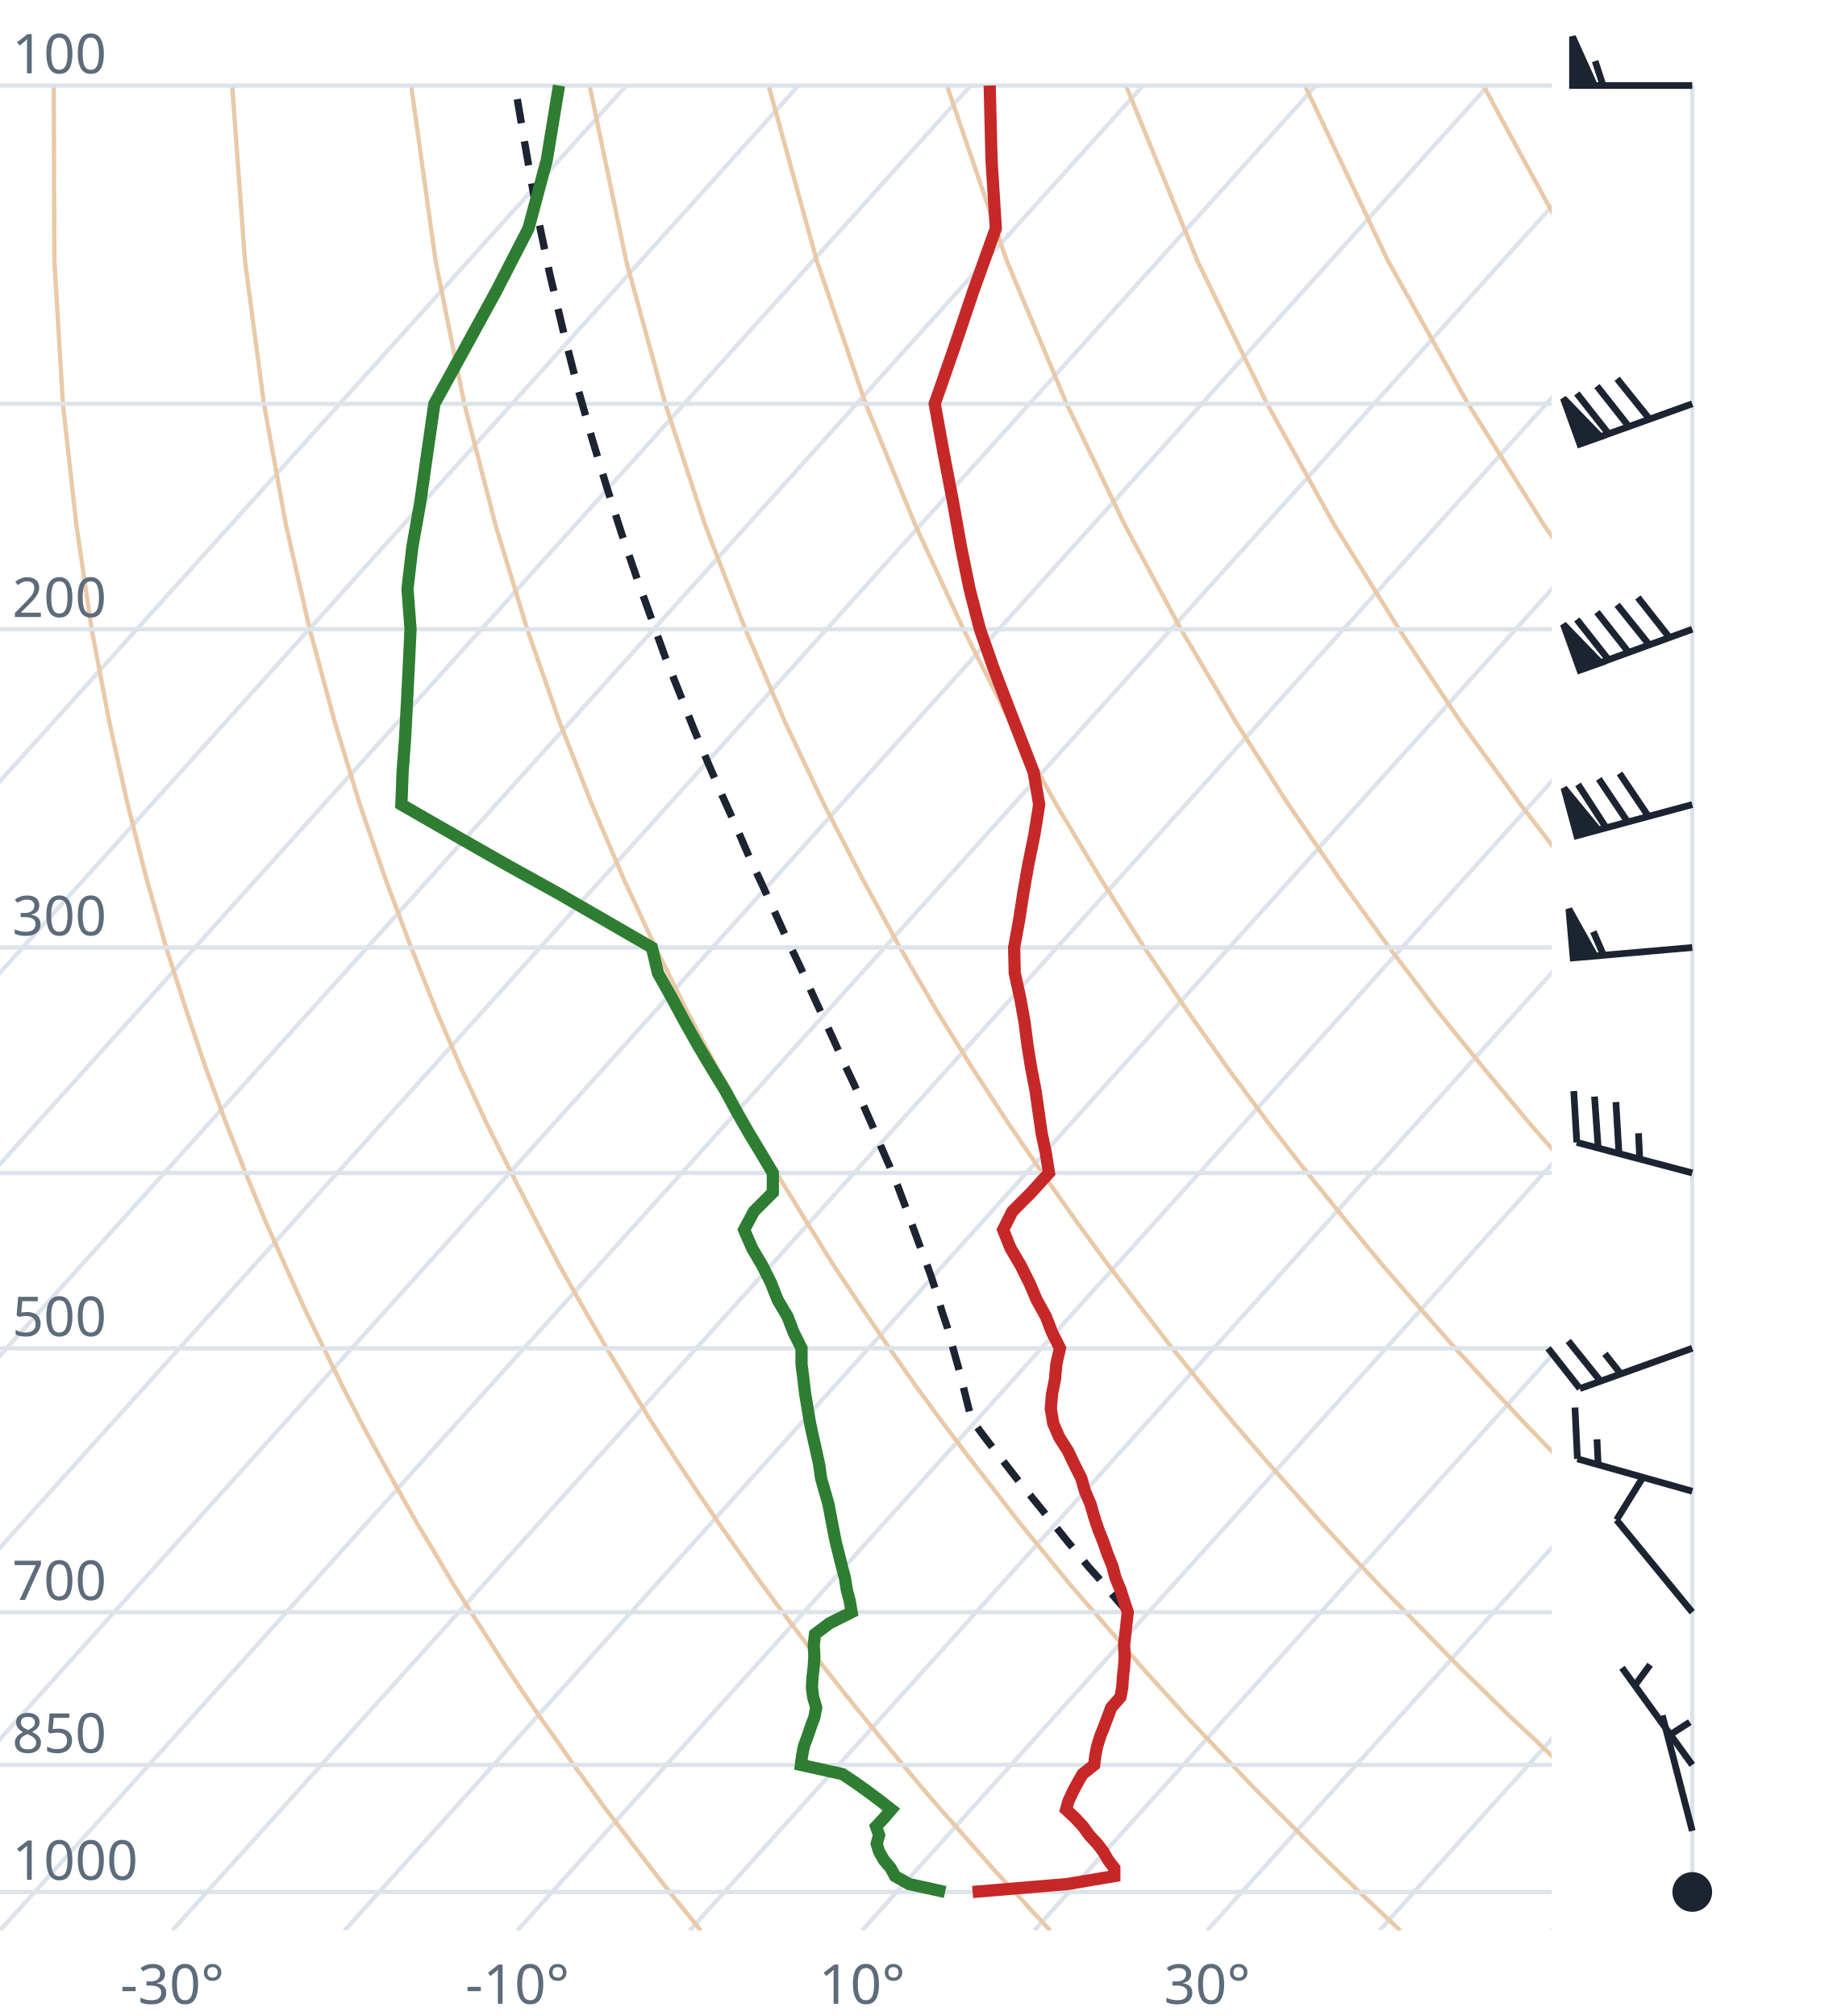
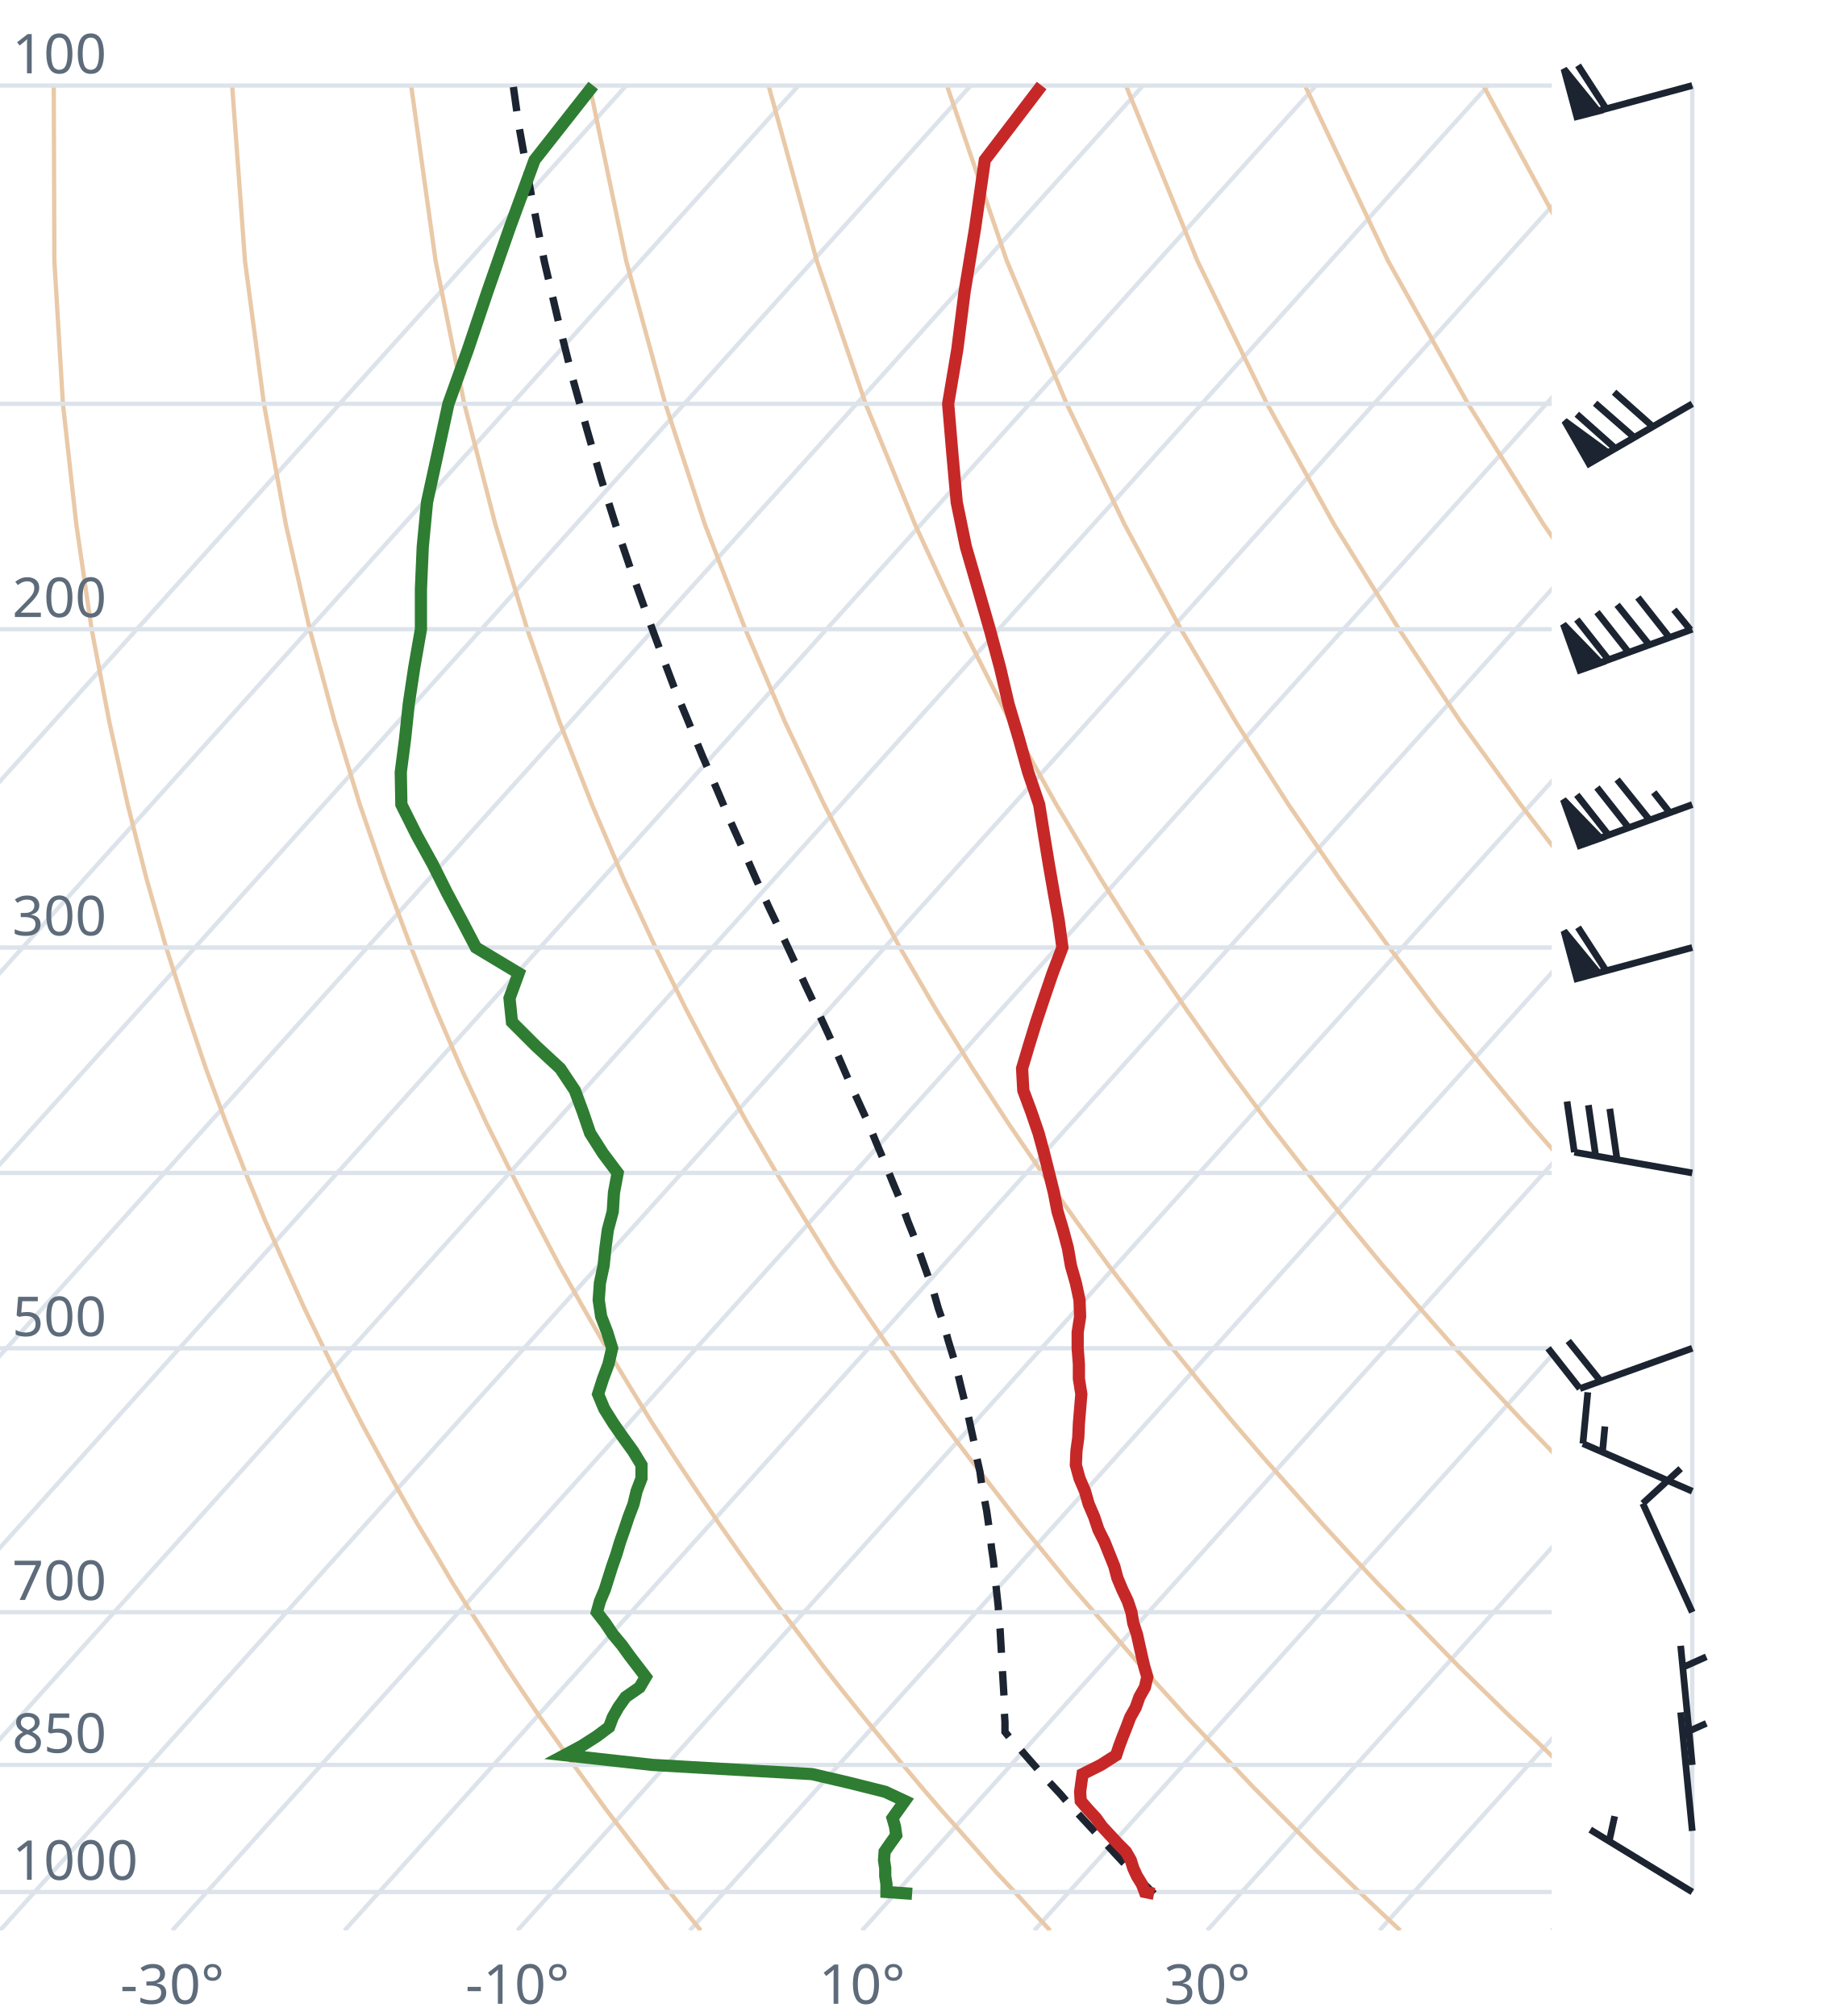
<svg xmlns="http://www.w3.org/2000/svg" viewBox="0 0 300 330" font-family="system-ui,sans-serif" font-size="9">
  <style>.g{stroke:#dde3ea;stroke-width:.7;fill:none}.ad{stroke:#e9c9a8;stroke-width:.7;fill:none}.t{stroke:#c62828;stroke-width:2;fill:none}.d{stroke:#2e7d32;stroke-width:2;fill:none}.pc{stroke:#1b2430;stroke-width:1.2;stroke-dasharray:4 3;fill:none}.barb{stroke:#1b2430;stroke-width:1.1;fill:#1b2430}text{fill:#5d6b7a}</style>
  <clipPath id="c">
    <rect x="0" y="0" width="254" height="316.0" />
  </clipPath>
  <g clip-path="url(#c)">
    <line class="g" x1="-169.3" y1="316.0" x2="102.5" y2="14.0" />
    <line class="g" x1="-141.1" y1="316.0" x2="130.7" y2="14.0" />
    <line class="g" x1="-112.9" y1="316.0" x2="158.9" y2="14.0" />
    <line class="g" x1="-84.7" y1="316.0" x2="187.1" y2="14.0" />
    <line class="g" x1="-56.4" y1="316.0" x2="215.4" y2="14.0" />
    <line class="g" x1="-28.2" y1="316.0" x2="243.6" y2="14.0" />
    <line class="g" x1="0.0" y1="316.0" x2="271.8" y2="14.0" />
    <line class="g" x1="28.2" y1="316.0" x2="300.0" y2="14.0" />
    <line class="g" x1="56.4" y1="316.0" x2="328.2" y2="14.0" />
    <line class="g" x1="84.7" y1="316.0" x2="356.5" y2="14.0" />
    <line class="g" x1="112.9" y1="316.0" x2="384.7" y2="14.0" />
    <line class="g" x1="141.1" y1="316.0" x2="412.9" y2="14.0" />
    <line class="g" x1="169.3" y1="316.0" x2="441.1" y2="14.0" />
    <line class="g" x1="197.6" y1="316.0" x2="469.4" y2="14.0" />
    <line class="g" x1="225.8" y1="316.0" x2="497.6" y2="14.0" />
    <line class="g" x1="254.0" y1="316.0" x2="525.8" y2="14.0" />
    <path class="ad" d="M114.7,316.0L112.2,312.9L109.6,309.7L107.1,306.5L104.5,303.1L101.9,299.7L99.2,296.2L96.6,292.6L93.9,288.9L91.2,285.0L88.4,281.1L85.6,277.0L82.8,272.8L80.0,268.4L77.1,263.9L74.2,259.3L71.3,254.4L68.3,249.4L65.3,244.1L62.3,238.7L59.2,233.0L56.1,227.0L53.0,220.7L49.8,214.1L46.7,207.2L43.4,199.8L40.2,192.0L37.0,183.8L33.7,174.9L30.5,165.4L27.2,155.1L24.0,143.9L20.9,131.7L17.9,118.2L15.0,103.0L12.5,85.9L10.3,66.1L8.9,42.7L8.8,14.0" />
    <path class="ad" d="M171.9,316.0L169.0,312.9L166.1,309.7L163.1,306.5L160.1,303.1L157.1,299.7L154.0,296.2L150.9,292.6L147.8,288.9L144.6,285.0L141.4,281.1L138.1,277.0L134.8,272.8L131.5,268.4L128.1,263.9L124.7,259.3L121.2,254.4L117.7,249.4L114.1,244.1L110.5,238.7L106.8,233.0L103.1,227.0L99.3,220.7L95.5,214.1L91.6,207.2L87.7,199.8L83.7,192.0L79.6,183.8L75.5,174.9L71.4,165.4L67.3,155.1L63.1,143.9L58.9,131.7L54.8,118.2L50.7,103.0L46.8,85.9L43.2,66.1L40.1,42.7L38.0,14.0" />
    <path class="ad" d="M229.2,316.0L225.9,312.9L222.5,309.7L219.2,306.5L215.7,303.1L212.3,299.7L208.8,296.2L205.2,292.6L201.7,288.9L198.0,285.0L194.3,281.1L190.6,277.0L186.8,272.8L183.0,268.4L179.1,263.9L175.1,259.3L171.1,254.4L167.0,249.4L162.9,244.1L158.7,238.7L154.4,233.0L150.0,227.0L145.6,220.7L141.1,214.1L136.5,207.2L131.9,199.8L127.1,192.0L122.3,183.8L117.4,174.9L112.4,165.4L107.3,155.1L102.1,143.9L96.9,131.7L91.6,118.2L86.3,103.0L81.1,85.9L76.0,66.1L71.3,42.7L67.3,14.0" />
    <path class="ad" d="M286.4,316.0L282.7,312.9L279.0,309.7L275.2,306.5L271.4,303.1L267.5,299.7L263.6,296.2L259.6,292.6L255.5,288.9L251.5,285.0L247.3,281.1L243.1,277.0L238.8,272.8L234.5,268.4L230.1,263.9L225.6,259.3L221.0,254.4L216.4,249.4L211.7,244.1L206.9,238.7L202.0,233.0L197.0,227.0L191.9,220.7L186.8,214.1L181.5,207.2L176.1,199.8L170.6,192.0L165.0,183.8L159.2,174.9L153.3,165.4L147.3,155.1L141.2,143.9L134.9,131.7L128.5,118.2L122.0,103.0L115.4,85.9L108.9,66.1L102.5,42.7L96.5,14.0" />
    <path class="ad" d="M343.6,316.0L339.5,312.9L335.4,309.7L331.2,306.5L327.0,303.1L322.7,299.7L318.3,296.2L313.9,292.6L309.4,288.9L304.9,285.0L300.3,281.1L295.6,277.0L290.8,272.8L286.0,268.4L281.0,263.9L276.0,259.3L270.9,254.4L265.7,249.4L260.5,244.1L255.1,238.7L249.6,233.0L244.0,227.0L238.2,220.7L232.4,214.1L226.4,207.2L220.3,199.8L214.0,192.0L207.6,183.8L201.0,174.9L194.3,165.4L187.3,155.1L180.2,143.9L172.9,131.7L165.4,118.2L157.7,103.0L149.8,85.9L141.7,66.1L133.7,42.7L125.8,14.0" />
    <path class="ad" d="M400.9,316.0L396.4,312.9L391.9,309.7L387.3,306.5L382.6,303.1L377.9,299.7L373.1,296.2L368.2,292.6L363.3,288.9L358.3,285.0L353.2,281.1L348.1,277.0L342.8,272.8L337.5,268.4L332.0,263.9L326.5,259.3L320.9,254.4L315.1,249.4L309.2,244.1L303.3,238.7L297.2,233.0L290.9,227.0L284.6,220.7L278.0,214.1L271.4,207.2L264.5,199.8L257.5,192.0L250.3,183.8L242.9,174.9L235.2,165.4L227.4,155.1L219.3,143.9L210.9,131.7L202.3,118.2L193.3,103.0L184.1,85.9L174.6,66.1L164.8,42.7L155.0,14.0" />
    <path class="ad" d="M458.1,316.0L453.2,312.9L448.3,309.7L443.3,306.5L438.2,303.1L433.1,299.7L427.9,296.2L422.6,292.6L417.2,288.9L411.7,285.0L406.2,281.1L400.5,277.0L394.8,272.8L389.0,268.4L383.0,263.9L376.9,259.3L370.8,254.4L364.5,249.4L358.0,244.1L351.5,238.7L344.8,233.0L337.9,227.0L330.9,220.7L323.7,214.1L316.3,207.2L308.7,199.8L300.9,192.0L292.9,183.8L284.7,174.9L276.2,165.4L267.4,155.1L258.3,143.9L248.9,131.7L239.1,118.2L229.0,103.0L218.4,85.9L207.4,66.1L196.0,42.7L184.3,14.0" />
    <path class="ad" d="M515.3,316.0L510.1,312.9L504.7,309.7L499.3,306.5L493.9,303.1L488.3,299.7L482.7,296.2L476.9,292.6L471.1,288.9L465.2,285.0L459.2,281.1L453.0,277.0L446.8,272.8L440.5,268.4L434.0,263.9L427.4,259.3L420.7,254.4L413.8,249.4L406.8,244.1L399.7,238.7L392.4,233.0L384.9,227.0L377.2,220.7L369.3,214.1L361.2,207.2L352.9,199.8L344.4,192.0L335.6,183.8L326.5,174.9L317.1,165.4L307.4,155.1L297.4,143.9L286.9,131.7L276.0,118.2L264.6,103.0L252.7,85.9L240.3,66.1L227.2,42.7L213.6,14.0" />
    <path class="ad" d="M572.6,316.0L566.9,312.9L561.2,309.7L555.4,306.5L549.5,303.1L543.5,299.7L537.4,296.2L531.3,292.6L525.0,288.9L518.6,285.0L512.1,281.1L505.5,277.0L498.8,272.8L491.9,268.4L485.0,263.9L477.9,259.3L470.6,254.4L463.2,249.4L455.6,244.1L447.9,238.7L439.9,233.0L431.8,227.0L423.5,220.7L415.0,214.1L406.2,207.2L397.2,199.8L387.9,192.0L378.3,183.8L368.4,174.9L358.1,165.4L347.5,155.1L336.4,143.9L324.9,131.7L312.9,118.2L300.3,103.0L287.1,85.9L273.1,66.1L258.4,42.7L242.8,14.0" />
    <path class="ad" d="M629.8,316.0L623.8,312.9L617.6,309.7L611.4,306.5L605.1,303.1L598.7,299.7L592.2,296.2L585.6,292.6L578.9,288.9L572.0,285.0L565.1,281.1L558.0,277.0L550.8,272.8L543.4,268.4L536.0,263.9L528.3,259.3L520.5,254.4L512.5,249.4L504.4,244.1L496.1,238.7L487.5,233.0L478.8,227.0L469.8,220.7L460.6,214.1L451.1,207.2L441.4,199.8L431.3,192.0L420.9,183.8L410.2,174.9L399.1,165.4L387.5,155.1L375.5,143.9L362.9,131.7L349.8,118.2L335.9,103.0L321.4,85.9L306.0,66.1L289.6,42.7L272.1,14.0" />
    <line class="g" x1="0" y1="309.7" x2="254" y2="309.7" />
    <line class="g" x1="0" y1="288.9" x2="254" y2="288.9" />
    <line class="g" x1="0" y1="263.9" x2="254" y2="263.9" />
    <line class="g" x1="0" y1="220.7" x2="254" y2="220.7" />
    <line class="g" x1="0" y1="192.0" x2="254" y2="192.0" />
    <line class="g" x1="0" y1="155.1" x2="254" y2="155.1" />
    <line class="g" x1="0" y1="103.0" x2="254" y2="103.0" />
    <line class="g" x1="0" y1="66.1" x2="254" y2="66.1" />
    <line class="g" x1="0" y1="14.0" x2="254" y2="14.0" />
-     <path class="pc" d="M184.6,263.9L183.0,262.1L181.4,260.2L179.8,258.3L178.1,256.4L176.5,254.4L174.8,252.4L173.2,250.4L171.5,248.3L169.8,246.2L168.1,244.1L166.4,242.0L164.7,239.8L162.9,237.5L161.2,235.3L159.5,233.0L159.0,232.3L158.4,229.9L157.8,227.5L157.2,225.0L156.5,222.5L155.8,220.0L155.1,217.4L154.2,214.7L153.4,212.0L152.5,209.2L151.5,206.4L150.4,203.5L149.3,200.5L148.2,197.5L147.0,194.3L145.7,191.1L144.3,187.9L142.9,184.5L141.4,181.1L139.8,177.5L138.1,173.9L136.4,170.1L134.6,166.2L132.8,162.3L130.9,158.1L128.9,153.9L126.9,149.5L124.8,144.9L122.6,140.2L120.5,135.3L118.2,130.2L115.9,124.9L113.6,119.4L111.3,113.6L108.9,107.6L106.6,101.2L104.2,94.5L101.8,87.5L99.4,80.0L97.0,72.1L94.6,63.6L92.3,54.6L90.0,44.9L87.8,34.4L85.8,22.9L84.3,14.0" />
-     <path class="t" d="M159.2,309.7L174.7,308.4L182.4,307.1L182.4,305.8L181.4,304.5L180.6,303.1L179.6,301.8L178.3,300.4L177.3,299.0L176.0,297.6L174.5,296.2L174.9,294.8L175.6,293.3L176.4,291.8L177.2,290.4L179.1,288.9L179.3,287.3L179.6,285.8L180.1,284.2L180.7,282.7L181.3,281.1L181.9,279.5L183.4,277.8L183.7,276.2L183.8,274.5L184.0,272.8L184.1,271.1L184.0,269.3L184.2,267.5L184.4,265.7L184.6,263.9L184.0,262.1L183.4,260.2L182.6,258.3L182.1,256.4L181.3,254.4L180.6,252.4L179.8,250.4L179.1,248.3L178.5,246.2L177.6,244.1L177.0,242.0L175.9,239.8L174.8,237.5L173.4,235.3L172.4,233.0L172.0,230.6L172.2,228.2L172.7,225.7L172.9,223.3L173.5,220.7L172.2,218.1L171.2,215.5L169.7,212.8L168.5,210.0L167.1,207.2L165.4,204.3L164.2,201.3L165.7,198.3L168.8,195.2L171.7,192.0L171.2,188.8L170.5,185.5L170.0,182.0L169.5,178.5L168.8,174.9L168.2,171.2L167.7,167.3L167.0,163.4L166.1,159.3L166.0,155.1L166.8,150.7L167.5,146.2L168.3,141.6L169.3,136.7L170.1,131.7L169.2,126.4L167.1,121.0L164.9,115.3L162.6,109.3L160.4,103.0L158.7,96.4L157.3,89.5L156.0,82.2L154.5,74.4L153.0,66.1L156.1,57.2L159.3,47.7L163.0,37.4L162.3,26.2L162.0,14.0" />
-     <path class="d" d="M154.7,309.7L148.8,308.4L146.5,307.1L145.8,305.8L144.7,304.5L143.9,303.1L143.5,301.8L143.9,300.4L143.4,299.0L144.7,297.6L145.9,296.2L144.1,294.8L142.1,293.3L140.0,291.8L137.9,290.4L131.1,288.9L131.3,287.3L131.6,285.8L132.2,284.2L132.7,282.7L133.3,281.1L133.6,279.5L133.1,277.8L132.9,276.2L133.0,274.5L133.2,272.8L133.3,271.1L133.2,269.3L133.4,267.5L135.8,265.7L139.4,263.9L139.1,262.1L138.6,260.2L138.3,258.3L137.8,256.4L137.3,254.4L136.8,252.4L136.4,250.4L136.0,248.3L135.6,246.2L135.0,244.1L134.4,242.0L134.1,239.8L133.6,237.5L133.1,235.3L132.6,233.0L132.2,230.6L131.8,228.2L131.5,225.7L131.2,223.3L131.2,220.7L129.9,218.1L128.9,215.5L127.3,212.8L126.2,210.0L124.8,207.2L123.1,204.3L121.8,201.3L123.4,198.3L126.5,195.2L126.5,192.0L124.6,188.8L122.6,185.5L120.6,182.0L118.7,178.5L116.5,174.9L114.3,171.2L112.1,167.3L110.0,163.4L107.7,159.3L106.7,155.1L99.1,150.7L91.3,146.2L83.0,141.6L74.4,136.7L65.7,131.7L65.9,126.4L66.3,121.0L66.6,115.3L66.9,109.3L67.2,103.0L66.7,96.4L67.5,89.5L68.8,82.2L69.9,74.4L71.1,66.1L76.0,57.2L81.2,47.7L86.5,37.4L89.5,26.2L91.5,14.0" />
+     <path class="pc" d="M188.9,310.0L187.6,308.7L186.3,307.4L185.1,306.1L183.8,304.8L182.5,303.4L181.3,302.1L180.0,300.7L178.7,299.3L177.4,297.9L176.1,296.5L174.8,295.1L173.5,293.6L172.1,292.1L170.8,290.7L169.5,289.2L168.1,287.6L166.8,286.1L165.4,284.6L164.5,283.5L164.5,281.9L164.4,280.3L164.4,278.7L164.3,277.0L164.2,275.3L164.1,273.7L164.0,271.9L163.9,270.2L163.8,268.5L163.7,266.7L163.5,264.9L163.4,263.0L163.2,261.2L163.0,259.3L162.8,257.4L162.6,255.4L162.3,253.4L162.1,251.4L161.8,249.4L161.5,247.3L161.1,245.2L160.7,243.1L160.4,240.9L159.9,238.7L159.5,236.4L159.0,234.1L158.5,231.8L157.9,229.4L157.3,227.0L156.7,224.5L156.0,222.0L155.2,219.4L154.5,216.8L153.6,214.2L152.8,211.4L151.8,208.6L150.8,205.8L149.8,202.9L148.6,199.9L147.5,196.8L146.2,193.7L144.9,190.5L143.5,187.2L142.1,183.8L140.5,180.3L138.9,176.8L137.3,173.1L135.6,169.3L133.8,165.4L131.9,161.4L130.0,157.3L128.0,153.0L125.9,148.6L123.8,144.0L121.7,139.2L119.5,134.3L117.3,129.1L115.0,123.8L112.7,118.2L110.3,112.4L108.0,106.3L105.6,99.8L103.2,93.1L100.8,86.0L98.4,78.4L96.1,70.4L93.7,61.8L91.4,52.6L89.1,42.8L87.0,32.1L84.9,20.4L84.0,14.0" />
+     <path class="t" d="M188.9,310.0L187.4,309.7L186.9,308.4L186.1,307.1L185.5,305.8L185.1,304.5L184.3,303.1L183.0,301.8L181.7,300.4L180.4,299.0L179.4,297.6L178.1,296.2L176.9,294.8L176.8,293.3L177.0,291.8L177.2,290.4L180.2,288.9L182.7,287.3L183.2,285.8L183.8,284.2L184.4,282.7L185.0,281.1L185.9,279.5L186.5,277.8L187.4,276.2L187.8,274.5L187.3,272.8L186.9,271.1L186.5,269.3L186.1,267.5L185.5,265.7L185.2,263.9L184.6,262.1L183.7,260.2L182.9,258.3L182.4,256.4L181.6,254.4L180.8,252.4L179.8,250.4L179.1,248.3L178.2,246.2L177.6,244.1L176.7,242.0L176.1,239.8L176.2,237.5L176.5,235.3L176.6,233.0L176.8,230.6L177.0,228.2L176.6,225.7L176.6,223.3L176.4,220.7L176.4,218.1L176.8,215.5L176.7,212.8L176.1,210.0L175.3,207.2L174.8,204.3L174.0,201.3L173.1,198.3L172.5,195.2L171.7,192.0L170.9,188.8L170.0,185.5L168.8,182.0L167.5,178.5L167.3,174.9L168.4,171.2L169.6,167.3L170.9,163.4L172.3,159.3L173.9,155.1L173.3,150.7L172.5,146.2L171.7,141.6L170.9,136.7L170.1,131.7L168.3,126.4L166.8,121.0L165.1,115.3L163.7,109.3L162.0,103.0L160.1,96.4L158.1,89.5L156.6,82.2L155.9,74.4L155.2,66.1L156.7,57.2L157.9,47.7L159.6,37.4L161.2,26.2L170.5,14.0" />
+     <path class="d" d="M149.3,310.0L145.1,309.7L145.1,308.4L144.9,307.1L144.9,305.8L144.7,304.5L144.8,303.1L145.7,301.8L146.7,300.4L146.5,299.0L146.1,297.6L147.1,296.2L148.1,294.8L144.9,293.3L138.9,291.8L132.9,290.4L106.8,288.9L92.4,287.3L95.2,285.8L97.7,284.2L99.7,282.7L100.3,281.1L101.2,279.5L102.4,277.8L104.7,276.2L105.7,274.5L104.4,272.8L103.1,271.1L101.8,269.3L100.3,267.5L99.1,265.7L97.7,263.9L98.2,262.1L99.0,260.2L99.6,258.3L100.2,256.4L100.9,254.4L101.5,252.4L102.2,250.4L102.9,248.3L103.7,246.2L104.2,244.1L105.0,242.0L105.0,239.8L103.6,237.5L102.0,235.3L100.4,233.0L98.9,230.6L97.9,228.2L98.7,225.7L99.6,223.3L100.2,220.7L99.4,218.1L98.4,215.5L98.0,212.8L98.2,210.0L98.8,207.2L99.1,204.3L99.5,201.3L100.3,198.3L100.5,195.2L101.1,192.0L98.7,188.8L96.6,185.5L95.4,182.0L94.1,178.5L91.7,174.9L87.7,171.2L83.8,167.3L83.4,163.4L84.9,159.3L77.9,155.1L75.6,150.7L73.2,146.2L70.9,141.6L68.2,136.7L65.7,131.7L65.6,126.4L66.3,121.0L66.9,115.3L67.8,109.3L68.9,103.0L68.9,96.4L69.2,89.5L69.9,82.2L71.6,74.4L73.4,66.1L76.6,57.2L79.8,47.7L83.4,37.4L87.5,26.2L97.1,14.0" />
  </g>
  <text x="2" y="307.7">1000</text>
  <text x="2" y="286.9">850</text>
  <text x="2" y="261.9">700</text>
  <text x="2" y="218.7">500</text>
  <text x="2" y="153.1">300</text>
  <text x="2" y="101.0">200</text>
  <text x="2" y="12.0">100</text>
  <text x="28.2" y="328" text-anchor="middle">-30°</text>
  <text x="84.7" y="328" text-anchor="middle">-10°</text>
  <text x="141.1" y="328" text-anchor="middle">10°</text>
  <text x="197.6" y="328" text-anchor="middle">30°</text>
  <line class="g" x1="277.0" y1="309.7" x2="277.0" y2="14.0" />
-   <circle class="barb" cx="277.0" cy="309.7" r="2.7" fill="none" />
-   <path class="barb" d="M277.0,299.7L272.1,280.8M273.0,284.2L276.6,281.9" />
-   <path class="barb" d="M277.0,288.9L265.5,273.0M267.6,275.9L270.1,272.5" />
-   <path class="barb" d="M277.0,263.9L264.6,248.8M264.6,248.8L269.0,241.7" />
-   <path class="barb" d="M277.0,244.1L258.2,238.8M258.2,238.8L257.8,230.4M261.6,239.8L261.4,235.6" />
-   <path class="barb" d="M277.0,220.7L258.6,227.3M258.6,227.3L253.4,220.7M262.0,226.1L256.7,219.5M265.3,224.9L262.7,221.6" />
-   <path class="barb" d="M277.0,192.0L258.1,187.0M258.1,187.0L257.6,178.6M261.6,187.9L261.0,179.5M265.0,188.8L264.5,180.4M268.4,189.7L268.2,185.5" />
-   <path class="barb" d="M277.0,155.1L257.5,156.8M257.5,156.8L256.8,148.8L261.1,156.5ZM262.5,156.4L260.8,152.5" />
-   <path class="barb" d="M277.0,131.7L258.1,136.8M258.1,136.8L256.0,129.0L261.6,135.8ZM262.9,135.5L258.3,128.4M266.4,134.5L261.7,127.5M269.8,133.6L265.1,126.6" />
-   <path class="barb" d="M277.0,103.0L258.6,109.7M258.6,109.7L255.9,102.2L262.0,108.5ZM263.3,108.0L258.1,101.4M266.6,106.8L261.4,100.2M270.0,105.6L264.7,99.0M273.3,104.4L268.1,97.8" />
-   <path class="barb" d="M277.0,66.1L258.6,72.7M258.6,72.7L255.9,65.2L262.0,71.5ZM263.3,71.0L258.1,64.4M266.6,69.8L261.4,63.2M270.0,68.6L264.7,62.0" />
-   <path class="barb" d="M277.0,14.0L257.4,14.0M257.4,14.0L257.4,6.0L261.0,14.0ZM262.4,14.0L261.1,10.0" />
+   <path class="barb" d="M277.0,309.7L260.3,299.5M263.4,301.4L264.3,297.3" />
+   <path class="barb" d="M277.0,299.7L275.1,280.3M275.5,283.8L279.3,282.1" />
+   <path class="barb" d="M277.0,288.9L275.1,269.4M275.5,272.9L279.3,271.2" />
+   <path class="barb" d="M277.0,263.9L268.9,246.1M268.9,246.1L275.1,240.4" />
+   <path class="barb" d="M277.0,244.1L259.1,236.3M259.1,236.3L259.9,227.9M262.3,237.7L262.7,233.5" />
+   <path class="barb" d="M277.0,220.7L258.6,227.3M258.6,227.3L253.4,220.7M262.0,226.1L256.7,219.5" />
+   <path class="barb" d="M277.0,192.0L257.7,188.6M257.7,188.6L256.5,180.3M261.2,189.3L260.0,180.9M264.7,189.9L263.5,181.5" />
+   <path class="barb" d="M277.0,155.1L258.1,160.2M258.1,160.2L256.0,152.4L261.6,159.2ZM262.9,158.9L258.3,151.8" />
+   <path class="barb" d="M277.0,131.7L258.6,138.4M258.6,138.4L255.9,130.9L262.0,137.2ZM263.3,136.7L258.1,130.1M266.6,135.5L261.4,128.9M270.0,134.2L264.7,127.6M273.3,133.0L270.7,129.7" />
+   <path class="barb" d="M277.0,103.0L258.6,109.7M258.6,109.7L255.9,102.2L262.0,108.5ZM263.3,108.0L258.1,101.4M266.6,106.8L261.4,100.2M270.0,105.6L264.7,99.0M273.3,104.4L268.1,97.8M276.7,103.1L274.0,99.8" />
+   <path class="barb" d="M277.0,66.1L260.1,75.9M260.1,75.9L256.1,68.9L263.2,74.1ZM264.4,73.4L258.1,67.8M267.5,71.6L261.1,66.0M270.5,69.8L264.2,64.2" />
+   <path class="barb" d="M277.0,14.0L258.1,19.1M258.1,19.1L256.0,11.3L261.6,18.2ZM262.9,17.8L258.3,10.7" />
</svg>
